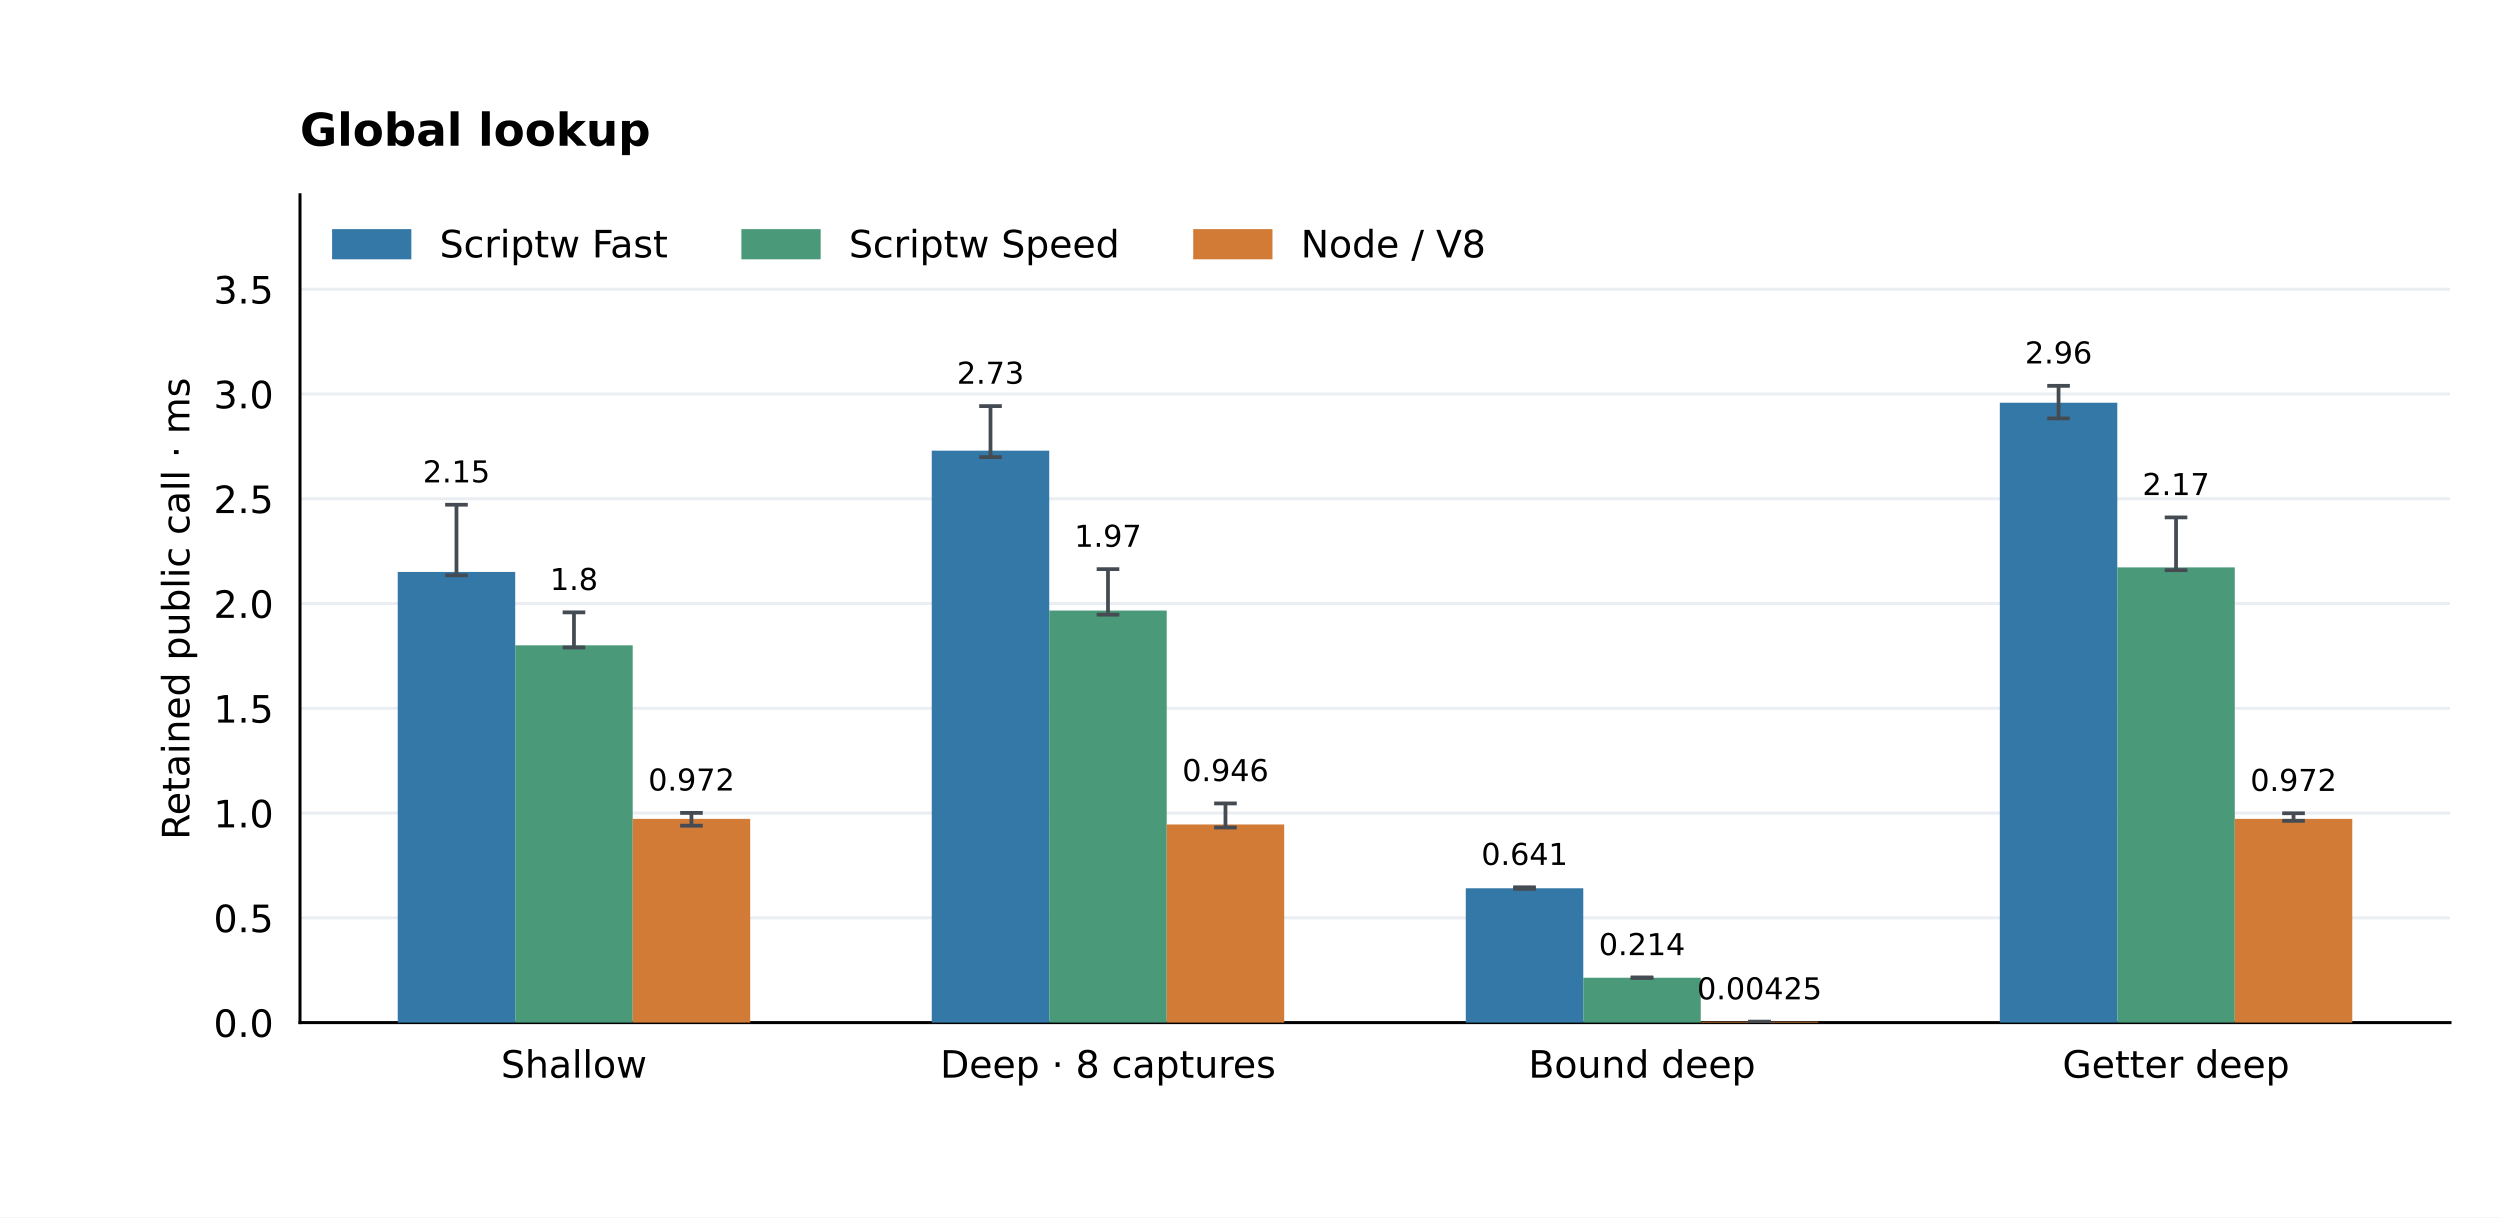
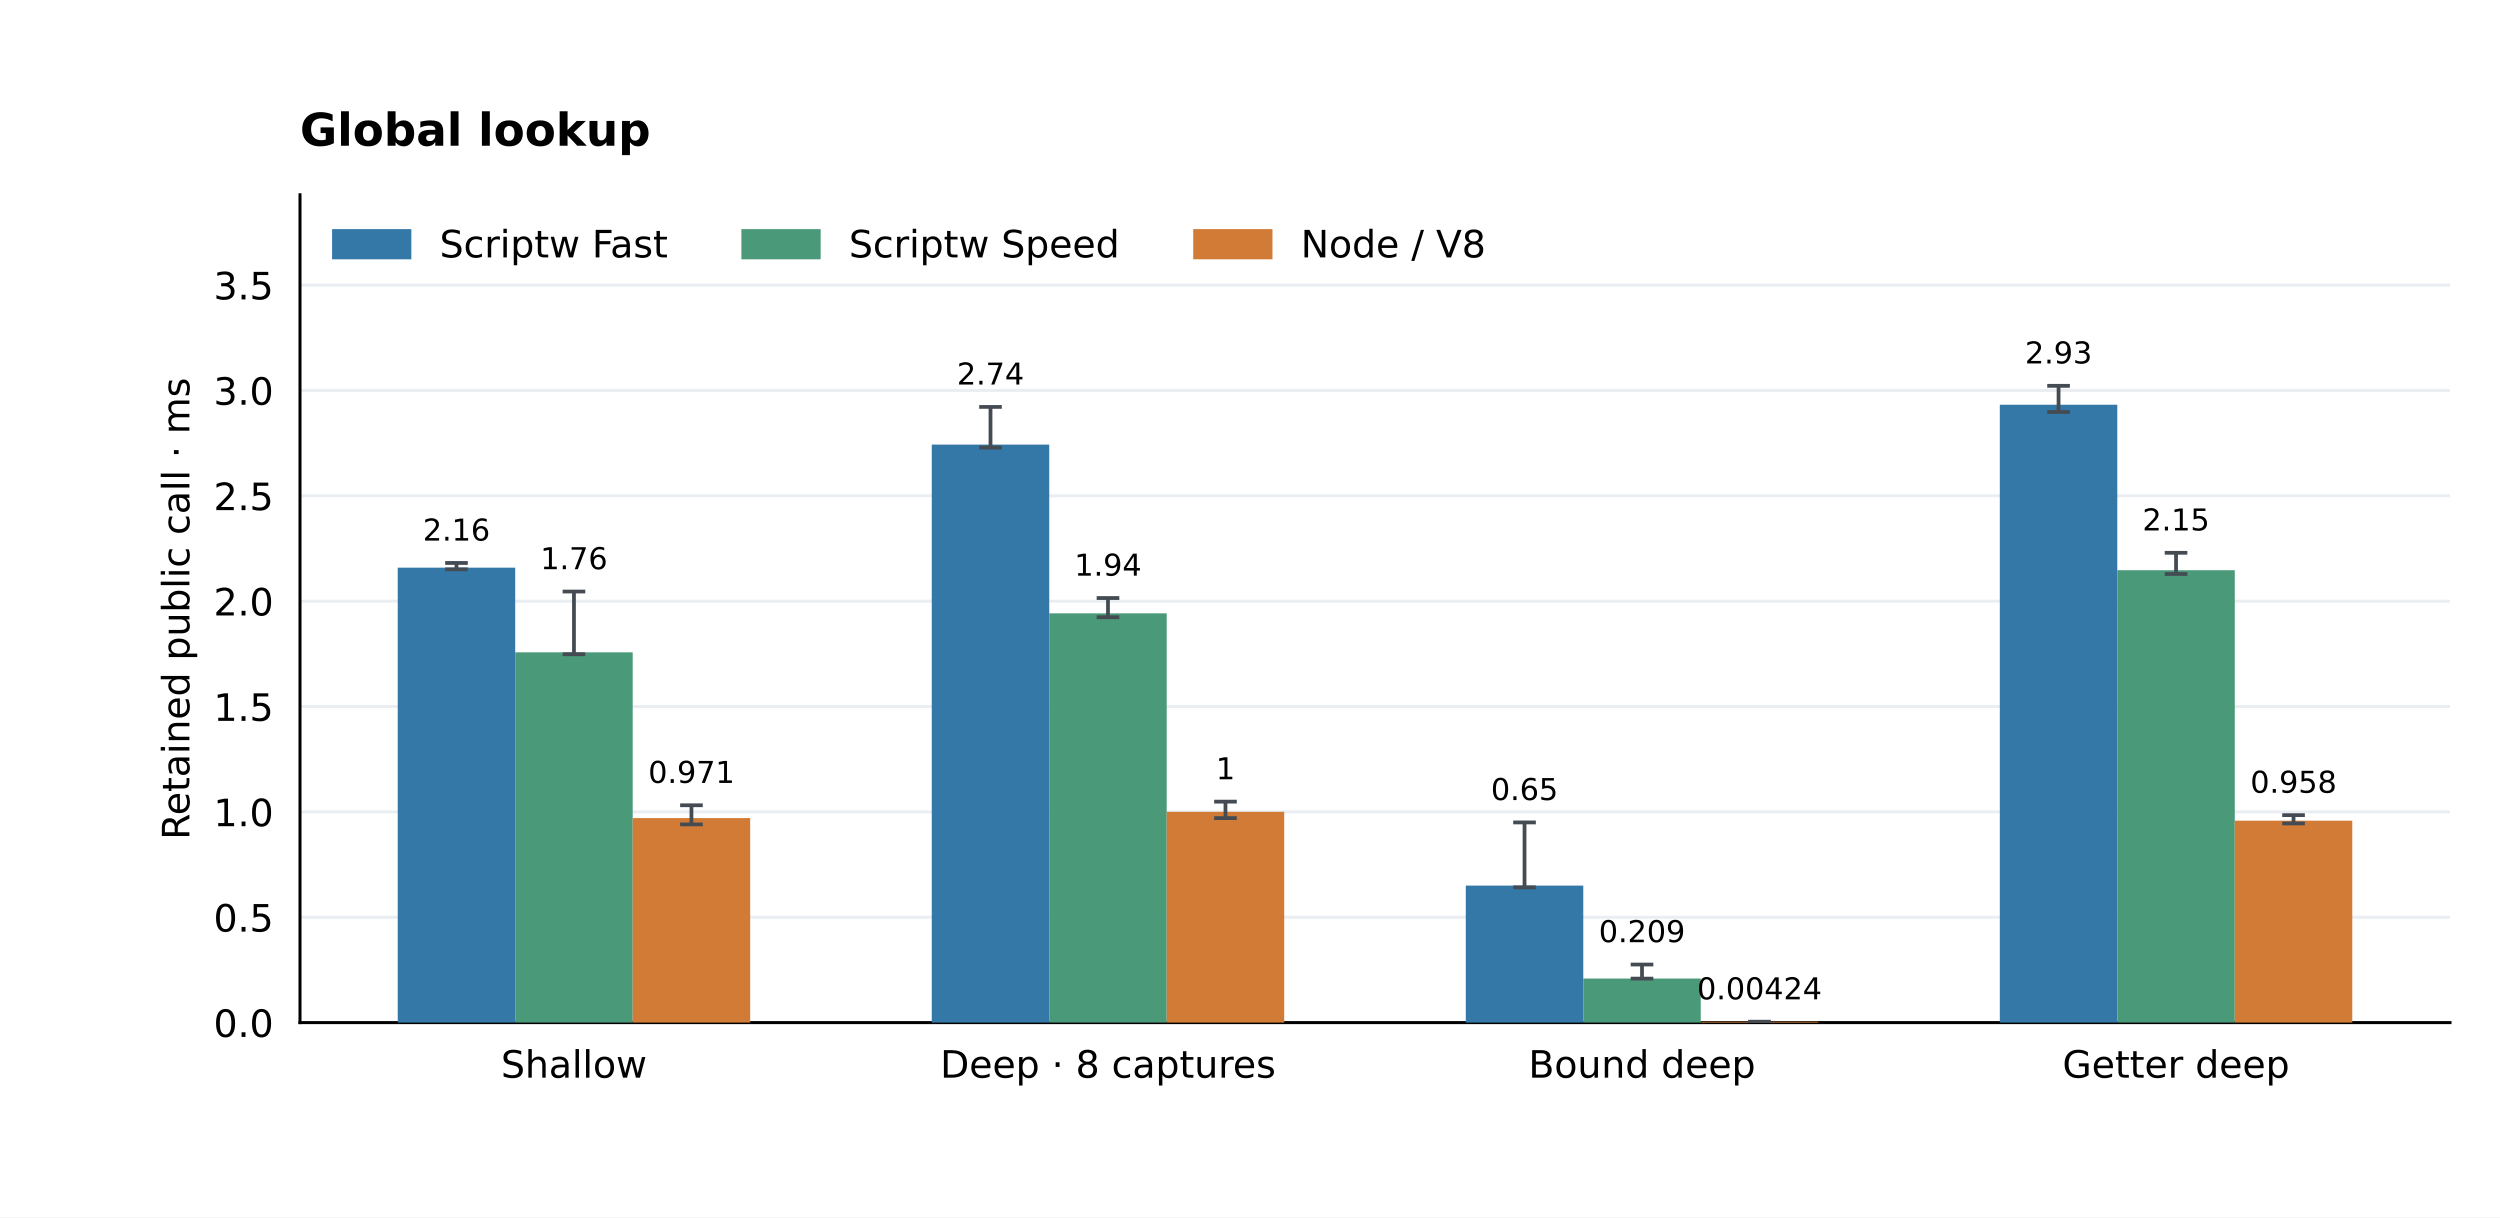
<svg xmlns="http://www.w3.org/2000/svg" xmlns:xlink="http://www.w3.org/1999/xlink" width="662.4pt" height="322.56pt" viewBox="0 0 662.4 322.56" version="1.1">
  <defs>
    <style type="text/css">*{stroke-linejoin: round; stroke-linecap: butt}</style>
  </defs>
  <g id="figure_1">
    <g id="patch_1">
      <path d="M 0 322.56 L 662.4 322.56 L 662.4 0 L 0 0 z " style="fill: #ffffff" />
    </g>
    <g id="axes_1">
      <g id="patch_2">
        <path d="M 79.488 270.95 L 649.152 270.95 L 649.152 51.61 L 79.488 51.61 z " style="fill: #ffffff" />
      </g>
      <g id="matplotlib.axis_1">
        <g id="xtick_1">
          <g id="line2d_1" />
          <g id="text_1">
            <text style="font-size: 10px; font-family: 'DejaVu Sans'; text-anchor: middle" x="152.076" y="285.549" transform="rotate(-0 152.0756 285.5488)">Shallow</text>
          </g>
        </g>
        <g id="xtick_2">
          <g id="line2d_2" />
          <g id="text_2">
            <text style="font-size: 10px; font-family: 'DejaVu Sans'; text-anchor: middle" x="293.572" y="285.548" transform="rotate(-0 293.5719 285.5481)">Deep · 8 captures</text>
          </g>
        </g>
        <g id="xtick_3">
          <g id="line2d_3" />
          <g id="text_3">
            <text style="font-size: 10px; font-family: 'DejaVu Sans'; text-anchor: middle" x="435.068" y="285.549" transform="rotate(-0 435.0681 285.5488)">Bound deep</text>
          </g>
        </g>
        <g id="xtick_4">
          <g id="line2d_4" />
          <g id="text_4">
            <text style="font-size: 10px; font-family: 'DejaVu Sans'; text-anchor: middle" x="576.564" y="285.549" transform="rotate(-0 576.5644 285.5488)">Getter deep</text>
          </g>
        </g>
      </g>
      <g id="matplotlib.axis_2">
        <g id="ytick_1">
          <g id="line2d_5">
            <path d="M 79.488 270.95 L 649.152 270.95 " clip-path="url(#p67794a1c8d)" style="fill: none; stroke: #eaeef2; stroke-width: 0.8; stroke-linecap: square" />
          </g>
          <g id="line2d_6" />
          <g id="text_5">
            <text style="font-size: 10px; font-family: 'DejaVu Sans'; text-anchor: end" x="72.488" y="274.749" transform="rotate(-0 72.488 274.7492)">0.0</text>
          </g>
        </g>
        <g id="ytick_2">
          <g id="line2d_7">
-             <path d="M 79.488 243.19 L 649.152 243.19 " clip-path="url(#p67794a1c8d)" style="fill: none; stroke: #eaeef2; stroke-width: 0.8; stroke-linecap: square" />
+             <path d="M 79.488 243.033 L 649.152 243.033 " clip-path="url(#p67794a1c8d)" style="fill: none; stroke: #eaeef2; stroke-width: 0.8; stroke-linecap: square" />
          </g>
          <g id="line2d_8" />
          <g id="text_6">
-             <text style="font-size: 10px; font-family: 'DejaVu Sans'; text-anchor: end" x="72.488" y="246.989" transform="rotate(-0 72.488 246.9891)">0.5</text>
+             <text style="font-size: 10px; font-family: 'DejaVu Sans'; text-anchor: end" x="72.488" y="246.832" transform="rotate(-0 72.488 246.8322)">0.5</text>
          </g>
        </g>
        <g id="ytick_3">
          <g id="line2d_9">
-             <path d="M 79.488 215.43 L 649.152 215.43 " clip-path="url(#p67794a1c8d)" style="fill: none; stroke: #eaeef2; stroke-width: 0.8; stroke-linecap: square" />
+             <path d="M 79.488 215.116 L 649.152 215.116 " clip-path="url(#p67794a1c8d)" style="fill: none; stroke: #eaeef2; stroke-width: 0.8; stroke-linecap: square" />
          </g>
          <g id="line2d_10" />
          <g id="text_7">
-             <text style="font-size: 10px; font-family: 'DejaVu Sans'; text-anchor: end" x="72.488" y="219.229" transform="rotate(-0 72.488 219.2291)">1.0</text>
+             <text style="font-size: 10px; font-family: 'DejaVu Sans'; text-anchor: end" x="72.488" y="218.915" transform="rotate(-0 72.488 218.9153)">1.0</text>
          </g>
        </g>
        <g id="ytick_4">
          <g id="line2d_11">
-             <path d="M 79.488 187.67 L 649.152 187.67 " clip-path="url(#p67794a1c8d)" style="fill: none; stroke: #eaeef2; stroke-width: 0.8; stroke-linecap: square" />
+             <path d="M 79.488 187.199 L 649.152 187.199 " clip-path="url(#p67794a1c8d)" style="fill: none; stroke: #eaeef2; stroke-width: 0.8; stroke-linecap: square" />
          </g>
          <g id="line2d_12" />
          <g id="text_8">
-             <text style="font-size: 10px; font-family: 'DejaVu Sans'; text-anchor: end" x="72.488" y="191.469" transform="rotate(-0 72.488 191.469)">1.5</text>
+             <text style="font-size: 10px; font-family: 'DejaVu Sans'; text-anchor: end" x="72.488" y="190.998" transform="rotate(-0 72.488 190.9983)">1.5</text>
          </g>
        </g>
        <g id="ytick_5">
          <g id="line2d_13">
-             <path d="M 79.488 159.91 L 649.152 159.91 " clip-path="url(#p67794a1c8d)" style="fill: none; stroke: #eaeef2; stroke-width: 0.8; stroke-linecap: square" />
+             <path d="M 79.488 159.282 L 649.152 159.282 " clip-path="url(#p67794a1c8d)" style="fill: none; stroke: #eaeef2; stroke-width: 0.8; stroke-linecap: square" />
          </g>
          <g id="line2d_14" />
          <g id="text_9">
-             <text style="font-size: 10px; font-family: 'DejaVu Sans'; text-anchor: end" x="72.488" y="163.709" transform="rotate(-0 72.488 163.7089)">2.0</text>
+             <text style="font-size: 10px; font-family: 'DejaVu Sans'; text-anchor: end" x="72.488" y="163.081" transform="rotate(-0 72.488 163.0813)">2.0</text>
          </g>
        </g>
        <g id="ytick_6">
          <g id="line2d_15">
-             <path d="M 79.488 132.15 L 649.152 132.15 " clip-path="url(#p67794a1c8d)" style="fill: none; stroke: #eaeef2; stroke-width: 0.8; stroke-linecap: square" />
+             <path d="M 79.488 131.366 L 649.152 131.366 " clip-path="url(#p67794a1c8d)" style="fill: none; stroke: #eaeef2; stroke-width: 0.8; stroke-linecap: square" />
          </g>
          <g id="line2d_16" />
          <g id="text_10">
-             <text style="font-size: 10px; font-family: 'DejaVu Sans'; text-anchor: end" x="72.488" y="135.949" transform="rotate(-0 72.488 135.9488)">2.5</text>
+             <text style="font-size: 10px; font-family: 'DejaVu Sans'; text-anchor: end" x="72.488" y="135.164" transform="rotate(-0 72.488 135.1643)">2.5</text>
          </g>
        </g>
        <g id="ytick_7">
          <g id="line2d_17">
-             <path d="M 79.488 104.39 L 649.152 104.39 " clip-path="url(#p67794a1c8d)" style="fill: none; stroke: #eaeef2; stroke-width: 0.8; stroke-linecap: square" />
+             <path d="M 79.488 103.449 L 649.152 103.449 " clip-path="url(#p67794a1c8d)" style="fill: none; stroke: #eaeef2; stroke-width: 0.8; stroke-linecap: square" />
          </g>
          <g id="line2d_18" />
          <g id="text_11">
-             <text style="font-size: 10px; font-family: 'DejaVu Sans'; text-anchor: end" x="72.488" y="108.189" transform="rotate(-0 72.488 108.1887)">3.0</text>
+             <text style="font-size: 10px; font-family: 'DejaVu Sans'; text-anchor: end" x="72.488" y="107.247" transform="rotate(-0 72.488 107.2473)">3.0</text>
          </g>
        </g>
        <g id="ytick_8">
          <g id="line2d_19">
-             <path d="M 79.488 76.63 L 649.152 76.63 " clip-path="url(#p67794a1c8d)" style="fill: none; stroke: #eaeef2; stroke-width: 0.8; stroke-linecap: square" />
+             <path d="M 79.488 75.532 L 649.152 75.532 " clip-path="url(#p67794a1c8d)" style="fill: none; stroke: #eaeef2; stroke-width: 0.8; stroke-linecap: square" />
          </g>
          <g id="line2d_20" />
          <g id="text_12">
-             <text style="font-size: 10px; font-family: 'DejaVu Sans'; text-anchor: end" x="72.488" y="80.429" transform="rotate(-0 72.488 80.42863)">3.5</text>
+             <text style="font-size: 10px; font-family: 'DejaVu Sans'; text-anchor: end" x="72.488" y="79.33" transform="rotate(-0 72.488 79.33037)">3.5</text>
          </g>
        </g>
        <g id="text_13">
          <text style="font-size: 10px; font-family: 'DejaVu Sans'; text-anchor: middle" x="50.183" y="161.28" transform="rotate(-90 50.18253 161.28)">Retained public call · ms</text>
        </g>
      </g>
      <g id="patch_3">
        <path d="M 79.488 270.95 L 79.488 51.61 " style="fill: none; stroke: #000000; stroke-width: 0.8; stroke-linejoin: miter; stroke-linecap: square" />
      </g>
      <g id="patch_4">
        <path d="M 79.488 270.95 L 649.152 270.95 " style="fill: none; stroke: #000000; stroke-width: 0.8; stroke-linejoin: miter; stroke-linecap: square" />
      </g>
      <g id="patch_5">
-         <path d="M 105.382 270.95 L 136.511 270.95 L 136.511 151.531 L 105.382 151.531 z " clip-path="url(#p67794a1c8d)" style="fill: #3478a8" />
+         <path d="M 105.382 270.95 L 136.511 270.95 L 136.511 150.409 L 105.382 150.409 z " clip-path="url(#p67794a1c8d)" style="fill: #3478a8" />
      </g>
      <g id="text_14">
-         <text style="font-size: 8px; font-family: 'DejaVu Sans'; text-anchor: middle" x="120.946" y="127.813" transform="rotate(-0 120.9464 127.813)">2.15</text>
+         <text style="font-size: 8px; font-family: 'DejaVu Sans'; text-anchor: middle" x="120.946" y="143.24" transform="rotate(-0 120.9464 143.2403)">2.16</text>
      </g>
      <g id="patch_6">
-         <path d="M 246.878 270.95 L 278.007 270.95 L 278.007 119.406 L 246.878 119.406 z " clip-path="url(#p67794a1c8d)" style="fill: #3478a8" />
+         <path d="M 246.878 270.95 L 278.007 270.95 L 278.007 117.807 L 246.878 117.807 z " clip-path="url(#p67794a1c8d)" style="fill: #3478a8" />
      </g>
      <g id="text_15">
-         <text style="font-size: 8px; font-family: 'DejaVu Sans'; text-anchor: middle" x="262.443" y="101.674" transform="rotate(-0 262.4427 101.6744)">2.73</text>
+         <text style="font-size: 8px; font-family: 'DejaVu Sans'; text-anchor: middle" x="262.443" y="101.896" transform="rotate(-0 262.4427 101.896)">2.74</text>
      </g>
      <g id="patch_7">
-         <path d="M 388.374 270.95 L 419.504 270.95 L 419.504 235.348 L 388.374 235.348 z " clip-path="url(#p67794a1c8d)" style="fill: #3478a8" />
+         <path d="M 388.374 270.95 L 419.504 270.95 L 419.504 234.646 L 388.374 234.646 z " clip-path="url(#p67794a1c8d)" style="fill: #3478a8" />
      </g>
      <g id="text_16">
-         <text style="font-size: 8px; font-family: 'DejaVu Sans'; text-anchor: middle" x="403.939" y="229.171" transform="rotate(-0 403.939 229.171)">0.641</text>
+         <text style="font-size: 8px; font-family: 'DejaVu Sans'; text-anchor: middle" x="403.939" y="211.986" transform="rotate(-0 403.939 211.9856)">0.65</text>
      </g>
      <g id="patch_8">
-         <path d="M 529.871 270.95 L 561 270.95 L 561 106.702 L 529.871 106.702 z " clip-path="url(#p67794a1c8d)" style="fill: #3478a8" />
+         <path d="M 529.871 270.95 L 561 270.95 L 561 107.247 L 529.871 107.247 z " clip-path="url(#p67794a1c8d)" style="fill: #3478a8" />
      </g>
      <g id="text_17">
-         <text style="font-size: 8px; font-family: 'DejaVu Sans'; text-anchor: middle" x="545.435" y="96.305" transform="rotate(-0 545.4352 96.30483)">2.96</text>
+         <text style="font-size: 8px; font-family: 'DejaVu Sans'; text-anchor: middle" x="545.435" y="96.305" transform="rotate(-0 545.4352 96.30483)">2.93</text>
      </g>
      <g id="patch_9">
-         <path d="M 136.511 270.95 L 167.64 270.95 L 167.64 170.98 L 136.511 170.98 z " clip-path="url(#p67794a1c8d)" style="fill: #4a9a79" />
+         <path d="M 136.511 270.95 L 167.64 270.95 L 167.64 172.835 L 136.511 172.835 z " clip-path="url(#p67794a1c8d)" style="fill: #4a9a79" />
      </g>
      <g id="text_18">
-         <text style="font-size: 8px; font-family: 'DejaVu Sans'; text-anchor: middle" x="152.076" y="156.33" transform="rotate(-0 152.0756 156.3296)">1.8</text>
+         <text style="font-size: 8px; font-family: 'DejaVu Sans'; text-anchor: middle" x="152.076" y="150.811" transform="rotate(-0 152.0756 150.8112)">1.76</text>
      </g>
      <g id="patch_10">
-         <path d="M 278.007 270.95 L 309.136 270.95 L 309.136 161.766 L 278.007 161.766 z " clip-path="url(#p67794a1c8d)" style="fill: #4a9a79" />
+         <path d="M 278.007 270.95 L 309.136 270.95 L 309.136 162.511 L 278.007 162.511 z " clip-path="url(#p67794a1c8d)" style="fill: #4a9a79" />
      </g>
      <g id="text_19">
-         <text style="font-size: 8px; font-family: 'DejaVu Sans'; text-anchor: middle" x="293.572" y="144.878" transform="rotate(-0 293.5719 144.8785)">1.97</text>
+         <text style="font-size: 8px; font-family: 'DejaVu Sans'; text-anchor: middle" x="293.572" y="152.536" transform="rotate(-0 293.5719 152.5364)">1.94</text>
      </g>
      <g id="patch_11">
-         <path d="M 419.504 270.95 L 450.633 270.95 L 450.633 259.056 L 419.504 259.056 z " clip-path="url(#p67794a1c8d)" style="fill: #4a9a79" />
+         <path d="M 419.504 270.95 L 450.633 270.95 L 450.633 259.265 L 419.504 259.265 z " clip-path="url(#p67794a1c8d)" style="fill: #4a9a79" />
      </g>
      <g id="text_20">
-         <text style="font-size: 8px; font-family: 'DejaVu Sans'; text-anchor: middle" x="435.068" y="253.065" transform="rotate(-0 435.0681 253.0645)">0.214</text>
+         <text style="font-size: 8px; font-family: 'DejaVu Sans'; text-anchor: middle" x="435.068" y="249.639" transform="rotate(-0 435.0681 249.6394)">0.209</text>
      </g>
      <g id="patch_12">
-         <path d="M 561 270.95 L 592.129 270.95 L 592.129 150.338 L 561 150.338 z " clip-path="url(#p67794a1c8d)" style="fill: #4a9a79" />
+         <path d="M 561 270.95 L 592.129 270.95 L 592.129 151.074 L 561 151.074 z " clip-path="url(#p67794a1c8d)" style="fill: #4a9a79" />
      </g>
      <g id="text_21">
-         <text style="font-size: 8px; font-family: 'DejaVu Sans'; text-anchor: middle" x="576.564" y="131.165" transform="rotate(-0 576.5644 131.1651)">2.17</text>
+         <text style="font-size: 8px; font-family: 'DejaVu Sans'; text-anchor: middle" x="576.564" y="140.551" transform="rotate(-0 576.5644 140.5512)">2.15</text>
      </g>
      <g id="patch_13">
-         <path d="M 167.64 270.95 L 198.769 270.95 L 198.769 216.972 L 167.64 216.972 z " clip-path="url(#p67794a1c8d)" style="fill: #d17b36" />
+         <path d="M 167.64 270.95 L 198.769 270.95 L 198.769 216.761 L 167.64 216.761 z " clip-path="url(#p67794a1c8d)" style="fill: #d17b36" />
      </g>
      <g id="text_22">
-         <text style="font-size: 8px; font-family: 'DejaVu Sans'; text-anchor: middle" x="183.205" y="209.464" transform="rotate(-0 183.2048 209.4645)">0.972</text>
+         <text style="font-size: 8px; font-family: 'DejaVu Sans'; text-anchor: middle" x="183.205" y="207.44" transform="rotate(-0 183.2048 207.4396)">0.971</text>
      </g>
      <g id="patch_14">
-         <path d="M 309.136 270.95 L 340.266 270.95 L 340.266 218.443 L 309.136 218.443 z " clip-path="url(#p67794a1c8d)" style="fill: #d17b36" />
+         <path d="M 309.136 270.95 L 340.266 270.95 L 340.266 215.086 L 309.136 215.086 z " clip-path="url(#p67794a1c8d)" style="fill: #d17b36" />
      </g>
      <g id="text_23">
-         <text style="font-size: 8px; font-family: 'DejaVu Sans'; text-anchor: middle" x="324.701" y="206.961" transform="rotate(-0 324.701 206.9607)">0.946</text>
+         <text style="font-size: 8px; font-family: 'DejaVu Sans'; text-anchor: middle" x="324.701" y="206.476" transform="rotate(-0 324.701 206.4755)">1</text>
      </g>
      <g id="patch_15">
-         <path d="M 450.633 270.95 L 481.762 270.95 L 481.762 270.715 L 450.633 270.715 z " clip-path="url(#p67794a1c8d)" style="fill: #d17b36" />
+         <path d="M 450.633 270.95 L 481.762 270.95 L 481.762 270.714 L 450.633 270.714 z " clip-path="url(#p67794a1c8d)" style="fill: #d17b36" />
      </g>
      <g id="text_24">
-         <text style="font-size: 8px; font-family: 'DejaVu Sans'; text-anchor: middle" x="466.197" y="264.79" transform="rotate(-0 466.1973 264.7905)">0.00425</text>
+         <text style="font-size: 8px; font-family: 'DejaVu Sans'; text-anchor: middle" x="466.197" y="264.79" transform="rotate(-0 466.1973 264.7902)">0.00424</text>
      </g>
      <g id="patch_16">
-         <path d="M 592.129 270.95 L 623.258 270.95 L 623.258 216.963 L 592.129 216.963 z " clip-path="url(#p67794a1c8d)" style="fill: #d17b36" />
+         <path d="M 592.129 270.95 L 623.258 270.95 L 623.258 217.443 L 592.129 217.443 z " clip-path="url(#p67794a1c8d)" style="fill: #d17b36" />
      </g>
      <g id="text_25">
-         <text style="font-size: 8px; font-family: 'DejaVu Sans'; text-anchor: middle" x="607.694" y="209.559" transform="rotate(-0 607.6936 209.559)">0.972</text>
+         <text style="font-size: 8px; font-family: 'DejaVu Sans'; text-anchor: middle" x="607.694" y="210.052" transform="rotate(-0 607.6936 210.0523)">0.958</text>
      </g>
      <g id="text_26">
        <text style="font-weight: 700; font-size: 12px; font-family: 'DejaVu Sans'; text-anchor: start" x="79.488" y="38.61" transform="rotate(-0 79.488 38.6096)">Global lookup</text>
      </g>
      <g id="LineCollection_1">
-         <path d="M 120.946 152.438 L 120.946 133.735 " clip-path="url(#p67794a1c8d)" style="fill: none; stroke: #444b52" />
+         <path d="M 120.946 150.853 L 120.946 149.162 " clip-path="url(#p67794a1c8d)" style="fill: none; stroke: #444b52" />
      </g>
      <g id="line2d_21">
        <defs>
          <path id="m2ee11385bc" d="M 3 0 L -3 -0 " style="stroke: #444b52" />
        </defs>
        <g clip-path="url(#p67794a1c8d)">
-           <use xlink:href="#m2ee11385bc" x="120.946" y="152.438" style="fill: #1f77b4; stroke: #444b52" />
+           <use xlink:href="#m2ee11385bc" x="120.946" y="150.853" style="fill: #1f77b4; stroke: #444b52" />
        </g>
      </g>
      <g id="line2d_22">
        <g clip-path="url(#p67794a1c8d)">
-           <use xlink:href="#m2ee11385bc" x="120.946" y="133.735" style="fill: #1f77b4; stroke: #444b52" />
+           <use xlink:href="#m2ee11385bc" x="120.946" y="149.162" style="fill: #1f77b4; stroke: #444b52" />
        </g>
      </g>
      <g id="LineCollection_2">
-         <path d="M 262.443 121.111 L 262.443 107.596 " clip-path="url(#p67794a1c8d)" style="fill: none; stroke: #444b52" />
+         <path d="M 262.443 118.588 L 262.443 107.818 " clip-path="url(#p67794a1c8d)" style="fill: none; stroke: #444b52" />
      </g>
      <g id="line2d_23">
        <g clip-path="url(#p67794a1c8d)">
-           <use xlink:href="#m2ee11385bc" x="262.443" y="121.111" style="fill: #1f77b4; stroke: #444b52" />
+           <use xlink:href="#m2ee11385bc" x="262.443" y="118.588" style="fill: #1f77b4; stroke: #444b52" />
        </g>
      </g>
      <g id="line2d_24">
        <g clip-path="url(#p67794a1c8d)">
-           <use xlink:href="#m2ee11385bc" x="262.443" y="107.596" style="fill: #1f77b4; stroke: #444b52" />
+           <use xlink:href="#m2ee11385bc" x="262.443" y="107.818" style="fill: #1f77b4; stroke: #444b52" />
        </g>
      </g>
      <g id="LineCollection_3">
-         <path d="M 403.939 235.507 L 403.939 235.093 " clip-path="url(#p67794a1c8d)" style="fill: none; stroke: #444b52" />
+         <path d="M 403.939 235.117 L 403.939 217.907 " clip-path="url(#p67794a1c8d)" style="fill: none; stroke: #444b52" />
      </g>
      <g id="line2d_25">
        <g clip-path="url(#p67794a1c8d)">
-           <use xlink:href="#m2ee11385bc" x="403.939" y="235.507" style="fill: #1f77b4; stroke: #444b52" />
+           <use xlink:href="#m2ee11385bc" x="403.939" y="235.117" style="fill: #1f77b4; stroke: #444b52" />
        </g>
      </g>
      <g id="line2d_26">
        <g clip-path="url(#p67794a1c8d)">
-           <use xlink:href="#m2ee11385bc" x="403.939" y="235.093" style="fill: #1f77b4; stroke: #444b52" />
+           <use xlink:href="#m2ee11385bc" x="403.939" y="217.907" style="fill: #1f77b4; stroke: #444b52" />
        </g>
      </g>
      <g id="LineCollection_4">
-         <path d="M 545.435 110.859 L 545.435 102.227 " clip-path="url(#p67794a1c8d)" style="fill: none; stroke: #444b52" />
+         <path d="M 545.435 109.151 L 545.435 102.227 " clip-path="url(#p67794a1c8d)" style="fill: none; stroke: #444b52" />
      </g>
      <g id="line2d_27">
        <g clip-path="url(#p67794a1c8d)">
-           <use xlink:href="#m2ee11385bc" x="545.435" y="110.859" style="fill: #1f77b4; stroke: #444b52" />
+           <use xlink:href="#m2ee11385bc" x="545.435" y="109.151" style="fill: #1f77b4; stroke: #444b52" />
        </g>
      </g>
      <g id="line2d_28">
        <g clip-path="url(#p67794a1c8d)">
          <use xlink:href="#m2ee11385bc" x="545.435" y="102.227" style="fill: #1f77b4; stroke: #444b52" />
        </g>
      </g>
      <g id="LineCollection_5">
-         <path d="M 152.076 171.559 L 152.076 162.251 " clip-path="url(#p67794a1c8d)" style="fill: none; stroke: #444b52" />
+         <path d="M 152.076 173.346 L 152.076 156.733 " clip-path="url(#p67794a1c8d)" style="fill: none; stroke: #444b52" />
      </g>
      <g id="line2d_29">
        <g clip-path="url(#p67794a1c8d)">
-           <use xlink:href="#m2ee11385bc" x="152.076" y="171.559" style="fill: #1f77b4; stroke: #444b52" />
+           <use xlink:href="#m2ee11385bc" x="152.076" y="173.346" style="fill: #1f77b4; stroke: #444b52" />
        </g>
      </g>
      <g id="line2d_30">
        <g clip-path="url(#p67794a1c8d)">
-           <use xlink:href="#m2ee11385bc" x="152.076" y="162.251" style="fill: #1f77b4; stroke: #444b52" />
+           <use xlink:href="#m2ee11385bc" x="152.076" y="156.733" style="fill: #1f77b4; stroke: #444b52" />
        </g>
      </g>
      <g id="LineCollection_6">
-         <path d="M 293.572 162.849 L 293.572 150.8 " clip-path="url(#p67794a1c8d)" style="fill: none; stroke: #444b52" />
+         <path d="M 293.572 163.543 L 293.572 158.458 " clip-path="url(#p67794a1c8d)" style="fill: none; stroke: #444b52" />
      </g>
      <g id="line2d_31">
        <g clip-path="url(#p67794a1c8d)">
-           <use xlink:href="#m2ee11385bc" x="293.572" y="162.849" style="fill: #1f77b4; stroke: #444b52" />
+           <use xlink:href="#m2ee11385bc" x="293.572" y="163.543" style="fill: #1f77b4; stroke: #444b52" />
        </g>
      </g>
      <g id="line2d_32">
        <g clip-path="url(#p67794a1c8d)">
-           <use xlink:href="#m2ee11385bc" x="293.572" y="150.8" style="fill: #1f77b4; stroke: #444b52" />
+           <use xlink:href="#m2ee11385bc" x="293.572" y="158.458" style="fill: #1f77b4; stroke: #444b52" />
        </g>
      </g>
      <g id="LineCollection_7">
-         <path d="M 435.068 259.13 L 435.068 258.986 " clip-path="url(#p67794a1c8d)" style="fill: none; stroke: #444b52" />
+         <path d="M 435.068 259.291 L 435.068 255.561 " clip-path="url(#p67794a1c8d)" style="fill: none; stroke: #444b52" />
      </g>
      <g id="line2d_33">
        <g clip-path="url(#p67794a1c8d)">
-           <use xlink:href="#m2ee11385bc" x="435.068" y="259.13" style="fill: #1f77b4; stroke: #444b52" />
+           <use xlink:href="#m2ee11385bc" x="435.068" y="259.291" style="fill: #1f77b4; stroke: #444b52" />
        </g>
      </g>
      <g id="line2d_34">
        <g clip-path="url(#p67794a1c8d)">
-           <use xlink:href="#m2ee11385bc" x="435.068" y="258.986" style="fill: #1f77b4; stroke: #444b52" />
+           <use xlink:href="#m2ee11385bc" x="435.068" y="255.561" style="fill: #1f77b4; stroke: #444b52" />
        </g>
      </g>
      <g id="LineCollection_8">
-         <path d="M 576.564 151.067 L 576.564 137.087 " clip-path="url(#p67794a1c8d)" style="fill: none; stroke: #444b52" />
+         <path d="M 576.564 152.089 L 576.564 146.473 " clip-path="url(#p67794a1c8d)" style="fill: none; stroke: #444b52" />
      </g>
      <g id="line2d_35">
        <g clip-path="url(#p67794a1c8d)">
-           <use xlink:href="#m2ee11385bc" x="576.564" y="151.067" style="fill: #1f77b4; stroke: #444b52" />
+           <use xlink:href="#m2ee11385bc" x="576.564" y="152.089" style="fill: #1f77b4; stroke: #444b52" />
        </g>
      </g>
      <g id="line2d_36">
        <g clip-path="url(#p67794a1c8d)">
-           <use xlink:href="#m2ee11385bc" x="576.564" y="137.087" style="fill: #1f77b4; stroke: #444b52" />
+           <use xlink:href="#m2ee11385bc" x="576.564" y="146.473" style="fill: #1f77b4; stroke: #444b52" />
        </g>
      </g>
      <g id="LineCollection_9">
-         <path d="M 183.205 218.781 L 183.205 215.386 " clip-path="url(#p67794a1c8d)" style="fill: none; stroke: #444b52" />
+         <path d="M 183.205 218.429 L 183.205 213.362 " clip-path="url(#p67794a1c8d)" style="fill: none; stroke: #444b52" />
      </g>
      <g id="line2d_37">
        <g clip-path="url(#p67794a1c8d)">
-           <use xlink:href="#m2ee11385bc" x="183.205" y="218.781" style="fill: #1f77b4; stroke: #444b52" />
+           <use xlink:href="#m2ee11385bc" x="183.205" y="218.429" style="fill: #1f77b4; stroke: #444b52" />
        </g>
      </g>
      <g id="line2d_38">
        <g clip-path="url(#p67794a1c8d)">
-           <use xlink:href="#m2ee11385bc" x="183.205" y="215.386" style="fill: #1f77b4; stroke: #444b52" />
+           <use xlink:href="#m2ee11385bc" x="183.205" y="213.362" style="fill: #1f77b4; stroke: #444b52" />
        </g>
      </g>
      <g id="LineCollection_10">
-         <path d="M 324.701 219.255 L 324.701 212.883 " clip-path="url(#p67794a1c8d)" style="fill: none; stroke: #444b52" />
+         <path d="M 324.701 216.762 L 324.701 212.397 " clip-path="url(#p67794a1c8d)" style="fill: none; stroke: #444b52" />
      </g>
      <g id="line2d_39">
        <g clip-path="url(#p67794a1c8d)">
-           <use xlink:href="#m2ee11385bc" x="324.701" y="219.255" style="fill: #1f77b4; stroke: #444b52" />
+           <use xlink:href="#m2ee11385bc" x="324.701" y="216.762" style="fill: #1f77b4; stroke: #444b52" />
        </g>
      </g>
      <g id="line2d_40">
        <g clip-path="url(#p67794a1c8d)">
-           <use xlink:href="#m2ee11385bc" x="324.701" y="212.883" style="fill: #1f77b4; stroke: #444b52" />
+           <use xlink:href="#m2ee11385bc" x="324.701" y="212.397" style="fill: #1f77b4; stroke: #444b52" />
        </g>
      </g>
      <g id="LineCollection_11">
-         <path d="M 466.197 270.74 L 466.197 270.712 " clip-path="url(#p67794a1c8d)" style="fill: none; stroke: #444b52" />
+         <path d="M 466.197 270.82 L 466.197 270.712 " clip-path="url(#p67794a1c8d)" style="fill: none; stroke: #444b52" />
      </g>
      <g id="line2d_41">
        <g clip-path="url(#p67794a1c8d)">
-           <use xlink:href="#m2ee11385bc" x="466.197" y="270.74" style="fill: #1f77b4; stroke: #444b52" />
+           <use xlink:href="#m2ee11385bc" x="466.197" y="270.82" style="fill: #1f77b4; stroke: #444b52" />
        </g>
      </g>
      <g id="line2d_42">
        <g clip-path="url(#p67794a1c8d)">
          <use xlink:href="#m2ee11385bc" x="466.197" y="270.712" style="fill: #1f77b4; stroke: #444b52" />
        </g>
      </g>
      <g id="LineCollection_12">
-         <path d="M 607.694 217.489 L 607.694 215.481 " clip-path="url(#p67794a1c8d)" style="fill: none; stroke: #444b52" />
+         <path d="M 607.694 218.185 L 607.694 215.974 " clip-path="url(#p67794a1c8d)" style="fill: none; stroke: #444b52" />
      </g>
      <g id="line2d_43">
        <g clip-path="url(#p67794a1c8d)">
-           <use xlink:href="#m2ee11385bc" x="607.694" y="217.489" style="fill: #1f77b4; stroke: #444b52" />
+           <use xlink:href="#m2ee11385bc" x="607.694" y="218.185" style="fill: #1f77b4; stroke: #444b52" />
        </g>
      </g>
      <g id="line2d_44">
        <g clip-path="url(#p67794a1c8d)">
-           <use xlink:href="#m2ee11385bc" x="607.694" y="215.481" style="fill: #1f77b4; stroke: #444b52" />
+           <use xlink:href="#m2ee11385bc" x="607.694" y="215.974" style="fill: #1f77b4; stroke: #444b52" />
        </g>
      </g>
      <g id="legend_1">
        <g id="patch_17">
          <path d="M 88.488 68.208 L 108.488 68.208 L 108.488 61.208 L 88.488 61.208 z " style="fill: #3478a8; stroke: #3478a8; stroke-linejoin: miter" />
        </g>
        <g id="text_27">
          <text style="font-size: 10px; font-family: 'DejaVu Sans'; text-anchor: start" x="116.488" y="68.208" transform="rotate(-0 116.488 68.20804)">Scriptw Fast</text>
        </g>
        <g id="patch_18">
          <path d="M 196.941 68.208 L 216.941 68.208 L 216.941 61.208 L 196.941 61.208 z " style="fill: #4a9a79; stroke: #4a9a79; stroke-linejoin: miter" />
        </g>
        <g id="text_28">
          <text style="font-size: 10px; font-family: 'DejaVu Sans'; text-anchor: start" x="224.941" y="68.208" transform="rotate(-0 224.9411 68.20804)">Scriptw Speed</text>
        </g>
        <g id="patch_19">
          <path d="M 316.654 68.208 L 336.654 68.208 L 336.654 61.208 L 316.654 61.208 z " style="fill: #d17b36; stroke: #d17b36; stroke-linejoin: miter" />
        </g>
        <g id="text_29">
          <text style="font-size: 10px; font-family: 'DejaVu Sans'; text-anchor: start" x="344.654" y="68.208" transform="rotate(-0 344.6536 68.20804)">Node / V8</text>
        </g>
      </g>
    </g>
  </g>
  <defs>
    <clipPath id="p67794a1c8d">
      <rect x="79.488" y="51.61" width="569.664" height="219.341" />
    </clipPath>
  </defs>
</svg>
